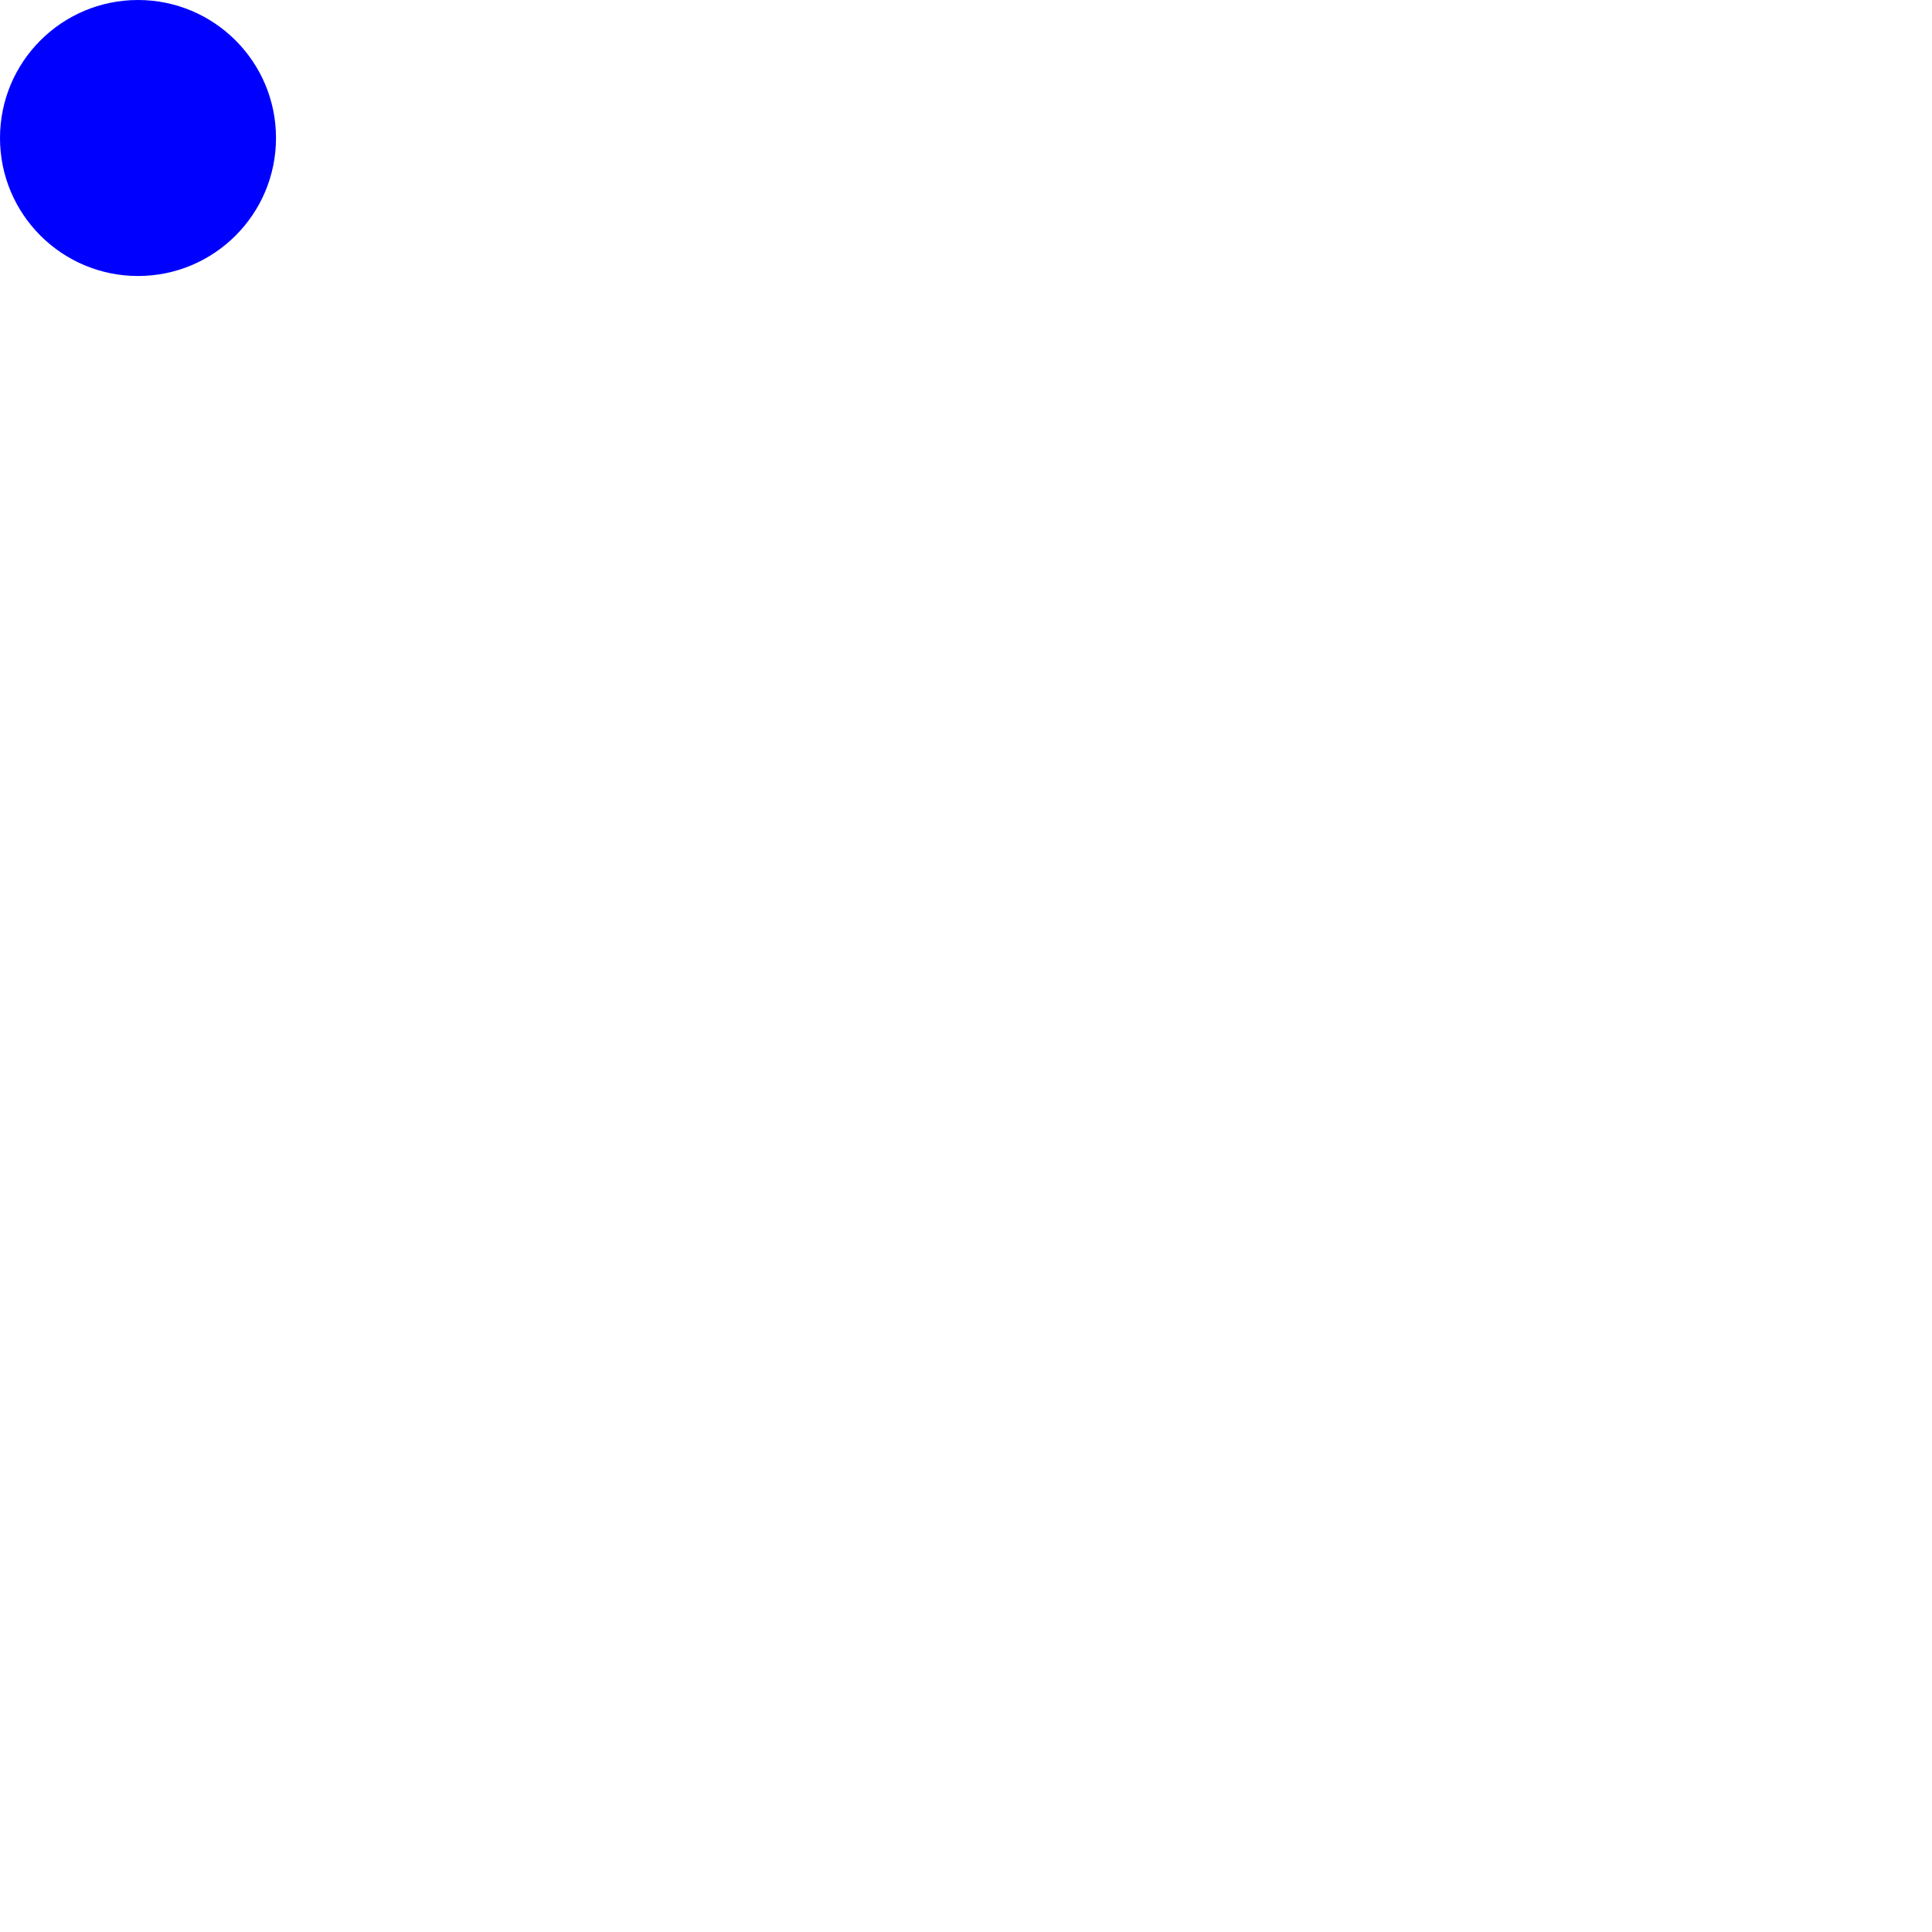
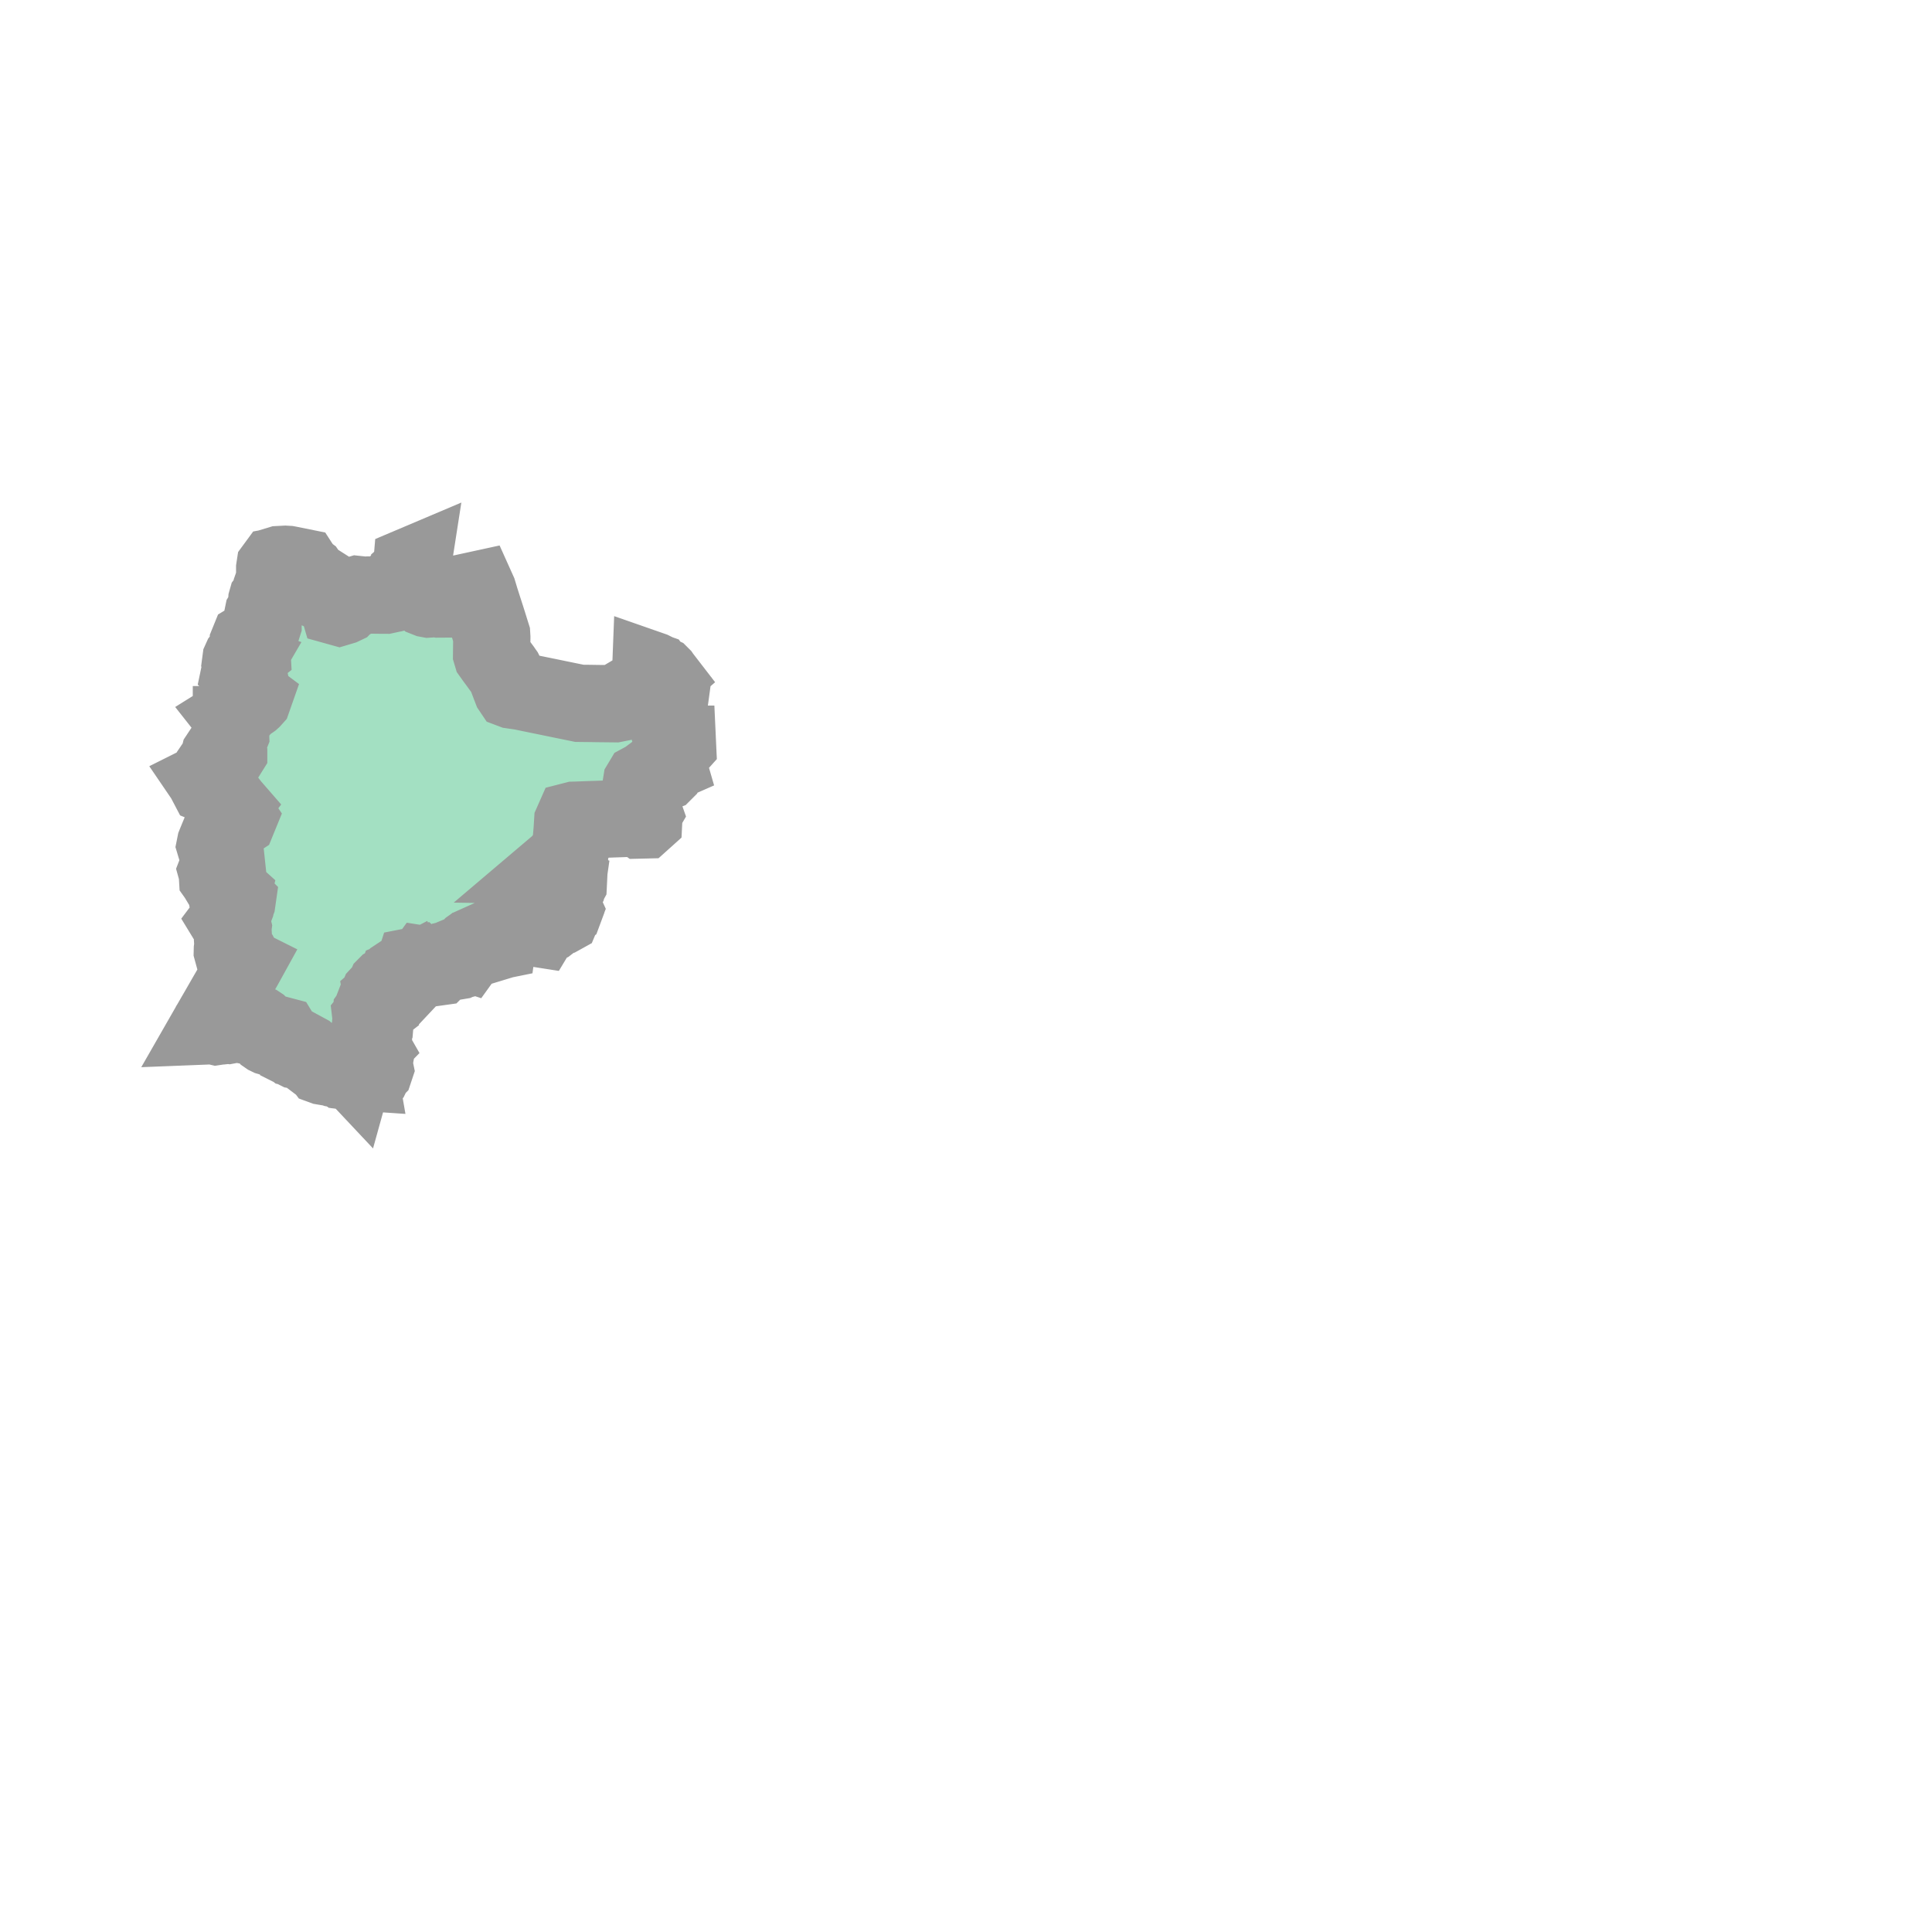
- <svg width="140" height="140" fill="black" stroke="black">
-   <circle r="10" cx="10" cy="10" fill="blue" stroke="none" />
+ <svg width="100" height="100" fill="black" stroke="none">
+   <g transform="translate(150,75) scale(2)">
+     <path fill-rule="evenodd" fill="#66cc99" stroke="#555555" stroke-width="2.0" opacity="0.6" d="M -69.51,-17.507 L -69.51,-17.505 L -69.508,-17.434 L -69.511,-17.399 L -69.523,-17.369 L -69.537,-17.351 L -69.557,-17.331 L -69.597,-17.3 L -69.613,-17.295 L -69.664,-17.289 L -69.666,-17.288 L -69.649,-17.263 L -69.634,-17.207 L -69.623,-17.186 L -69.618,-17.184 L -69.601,-17.182 L -69.595,-17.18 L -69.541,-17.132 L -69.51,-17.112 L -69.483,-17.102 L -69.454,-17.097 L -69.427,-17.087 L -69.406,-17.063 L -69.401,-17.047 L -69.406,-17.041 L -69.413,-17.038 L -69.417,-17.032 L -69.414,-17.022 L -69.407,-17.016 L -69.364,-16.991 L -69.352,-16.978 L -69.326,-16.922 L -69.224,-16.818 L -69.211,-16.797 L -69.192,-16.743 L -69.182,-16.729 L -69.166,-16.719 L -69.131,-16.716 L -69.112,-16.711 L -69.054,-16.682 L -69.037,-16.67 L -69.021,-16.649 L -69.008,-16.634 L -69.035,-16.598 L -69.04,-16.581 L -69.038,-16.55 L -69.039,-16.492 L -69.037,-16.471 L -69.028,-16.454 L -69.002,-16.423 L -68.968,-16.406 L -68.856,-16.363 L -68.833,-16.329 L -68.844,-16.302 L -68.867,-16.287 L -68.919,-16.267 L -68.96,-16.223 L -68.982,-16.21 L -69.01,-16.219 L -69.043,-16.209 L -69.054,-16.208 L -69.065,-16.212 L -69.084,-16.227 L -69.095,-16.231 L -69.121,-16.231 L -69.145,-16.223 L -69.166,-16.21 L -69.185,-16.195 L -69.22,-16.153 L -69.242,-16.098 L -69.285,-15.995 L -69.327,-15.892 L -69.37,-15.789 L -69.412,-15.686 L -69.424,-15.656 L -69.43,-15.626 L -69.421,-15.596 L -69.356,-15.501 L -69.351,-15.482 L -69.349,-15.462 L -69.343,-15.442 L -69.33,-15.424 L -69.32,-15.419 L -69.293,-15.41 L -69.286,-15.405 L -69.285,-15.397 L -69.297,-15.367 L -69.291,-15.351 L -69.275,-15.33 L -69.256,-15.313 L -69.223,-15.302 L -69.209,-15.264 L -69.19,-15.262 L -69.166,-15.264 L -69.15,-15.252 L -69.148,-15.233 L -69.172,-15.211 L -69.196,-15.177 L -69.213,-15.161 L -69.272,-15.118 L -69.289,-15.102 L -69.346,-15.016 L -69.363,-15.001 L -69.384,-14.982 L -69.391,-14.964 L -69.386,-14.946 L -69.37,-14.908 L -69.368,-14.901 L -69.372,-14.819 L -69.371,-14.802 L -69.361,-14.788 L -69.339,-14.775 L -69.284,-14.76 L -69.268,-14.751 L -69.254,-14.722 L -69.247,-14.594 L -69.235,-14.574 L -69.215,-14.572 L -69.192,-14.577 L -69.17,-14.578 L -69.165,-14.566 L -69.167,-14.52 L -69.164,-14.503 L -69.158,-14.498 L -69.141,-14.494 L -69.134,-14.491 L -69.095,-14.446 L -69.075,-14.432 L -69.01,-14.397 L -68.99,-14.379 L -68.995,-14.359 L -69.008,-14.339 L -69.016,-14.321 L -69.017,-14.282 L -69.016,-14.263 L -69.01,-14.246 L -68.985,-14.228 L -68.951,-14.22 L -68.884,-14.211 L -68.864,-14.191 L -68.869,-14.156 L -68.894,-14.089 L -68.9,-14.055 L -68.906,-14.039 L -68.916,-14.025 L -68.97,-13.991 L -68.983,-13.972 L -68.989,-13.94 L -68.989,-13.904 L -68.993,-13.87 L -69.01,-13.844 L -69.023,-13.806 L -69.024,-13.792 L -69.021,-13.776 L -69.016,-13.765 L -69.016,-13.753 L -69.027,-13.738 L -69.081,-13.695 L -69.102,-13.667 L -69.088,-13.644 L -69.075,-13.643 L -69.044,-13.648 L -69.033,-13.646 L -69.024,-13.635 L -69.024,-13.623 L -69.026,-13.611 L -69.023,-13.597 L -69.015,-13.585 L -68.994,-13.563 L -68.986,-13.55 L -68.977,-13.526 L -68.971,-13.501 L -68.974,-13.479 L -68.963,-13.284 L -68.977,-13.205 L -68.98,-13.165 L -68.972,-13.046 L -68.974,-13.032 L -68.986,-12.933 L -68.987,-12.89 L -68.981,-12.868 L -68.949,-12.844 L -68.939,-12.82 L -68.927,-12.801 L -68.905,-12.804 L -68.892,-12.776 L -68.877,-12.755 L -68.856,-12.741 L -68.774,-12.719 L -68.766,-12.711 L -68.743,-12.666 L -68.753,-12.655 L -68.785,-12.646 L -68.795,-12.637 L -68.793,-12.62 L -68.784,-12.606 L -68.77,-12.594 L -68.74,-12.579 L -68.726,-12.566 L -68.715,-12.551 L -68.706,-12.536 L -68.7,-12.516 L -68.694,-12.507 L -68.684,-12.502 L -68.689,-12.493 L -68.714,-12.45 L -68.819,-12.269 L -68.923,-12.088 L -69.027,-11.907 L -69.132,-11.726 L -69.236,-11.545 L -69.34,-11.364 L -69.445,-11.183 L -69.549,-11.002 L -69.552,-10.996 L -69.556,-10.989 L -69.56,-10.983 L -69.563,-10.977 L -69.567,-10.971 L -69.571,-10.965 L -69.574,-10.959 L -69.578,-10.952 L -69.503,-10.955 L -69.463,-10.951 L -69.396,-10.935 L -69.363,-10.94 L -69.33,-10.949 L -69.294,-10.955 L -69.237,-10.953 L -69.159,-10.962 L -69.121,-10.971 L -69.087,-10.967 L -69.071,-10.97 L -68.997,-11.002 L -68.993,-11.002 L -68.983,-11.002 L -68.979,-11.002 L -68.955,-11 L -68.908,-11.013 L -68.884,-11.016 L -68.859,-11.01 L -68.832,-11 L -68.805,-10.995 L -68.775,-11.003 L -68.758,-11.012 L -68.774,-11.035 L -68.786,-11.059 L -68.791,-11.085 L -68.787,-11.126 L -68.784,-11.135 L -68.776,-11.141 L -68.758,-11.141 L -68.616,-11.112 L -68.588,-11.099 L -68.536,-11.062 L -68.493,-11.047 L -68.477,-11.045 L -68.46,-11.045 L -68.442,-11.048 L -68.428,-11.044 L -68.396,-11.014 L -68.378,-11.005 L -68.331,-11 L -68.314,-10.993 L -68.293,-10.979 L -68.274,-10.96 L -68.258,-10.939 L -68.244,-10.917 L -68.218,-10.858 L -68.204,-10.839 L -68.147,-10.78 L -68.112,-10.714 L -68.098,-10.698 L -68.075,-10.682 L -68.044,-10.667 L -68.027,-10.662 L -68.01,-10.66 L -67.982,-10.664 L -67.863,-10.659 L -67.848,-10.661 L -67.833,-10.665 L -67.814,-10.676 L -67.775,-10.707 L -67.756,-10.714 L -67.722,-10.705 L -67.705,-10.677 L -67.696,-10.64 L -67.685,-10.611 L -67.674,-10.599 L -67.643,-10.575 L -67.631,-10.56 L -67.611,-10.529 L -67.6,-10.515 L -67.585,-10.502 L -67.565,-10.496 L -67.529,-10.479 L -67.488,-10.465 L -67.468,-10.452 L -67.451,-10.436 L -67.437,-10.417 L -67.432,-10.406 L -67.432,-10.398 L -67.429,-10.39 L -67.418,-10.381 L -67.409,-10.379 L -67.365,-10.378 L -67.353,-10.376 L -67.343,-10.372 L -67.335,-10.366 L -67.334,-10.357 L -67.339,-10.335 L -67.338,-10.326 L -67.324,-10.319 L -67.301,-10.315 L -67.259,-10.314 L -67.241,-10.316 L -67.202,-10.327 L -67.185,-10.327 L -67.172,-10.32 L -67.165,-10.309 L -67.159,-10.297 L -67.152,-10.289 L -67.142,-10.286 L -67.121,-10.285 L -67.11,-10.283 L -67.064,-10.257 L -66.903,-10.093 L -66.771,-9.993 L -66.752,-9.983 L -66.67,-9.952 L -66.66,-9.945 L -66.655,-9.937 L -66.652,-9.926 L -66.649,-9.916 L -66.643,-9.908 L -66.632,-9.904 L -66.514,-9.884 L -66.453,-9.889 L -66.433,-9.886 L -66.413,-9.879 L -66.372,-9.856 L -66.355,-9.85 L -66.257,-9.835 L -66.239,-9.828 L -66.208,-9.808 L -66.191,-9.801 L -66.135,-9.795 L -66.132,-9.797 L -66.128,-9.801 L -66.124,-9.805 L -66.118,-9.806 L -66.113,-9.802 L -66.106,-9.79 L -66.102,-9.787 L -66.087,-9.785 L -66.082,-9.786 L -66.069,-9.79 L -66.043,-9.805 L -66.029,-9.808 L -66.01,-9.804 L -65.966,-9.777 L -65.947,-9.771 L -65.929,-9.77 L -65.915,-9.772 L -65.874,-9.781 L -65.862,-9.782 L -65.85,-9.775 L -65.834,-9.758 L -65.832,-9.765 L -65.827,-9.774 L -65.822,-9.782 L -65.817,-9.786 L -65.806,-9.784 L -65.804,-9.776 L -65.804,-9.765 L -65.803,-9.757 L -65.795,-9.738 L -65.789,-9.733 L -65.782,-9.746 L -65.78,-9.756 L -65.777,-9.763 L -65.772,-9.769 L -65.763,-9.772 L -65.725,-9.757 L -65.71,-9.756 L -65.714,-9.779 L -65.717,-9.791 L -65.713,-9.794 L -65.705,-9.793 L -65.697,-9.794 L -65.694,-9.794 L -65.684,-9.79 L -65.679,-9.789 L -65.673,-9.793 L -65.664,-9.803 L -65.658,-9.807 L -65.629,-9.827 L -65.614,-9.834 L -65.596,-9.838 L -65.584,-9.837 L -65.579,-9.833 L -65.577,-9.826 L -65.572,-9.819 L -65.571,-9.816 L -65.57,-9.806 L -65.568,-9.802 L -65.563,-9.799 L -65.551,-9.797 L -65.547,-9.795 L -65.535,-9.782 L -65.525,-9.768 L -65.521,-9.759 L -65.517,-9.743 L -65.511,-9.734 L -65.465,-9.696 L -65.452,-9.681 L -65.442,-9.68 L -65.416,-9.68 L -65.398,-9.687 L -65.371,-9.711 L -65.356,-9.742 L -65.354,-9.745 L -65.34,-9.79 L -65.33,-9.801 L -65.317,-9.813 L -65.304,-9.826 L -65.299,-9.841 L -65.304,-9.865 L -65.325,-9.905 L -65.333,-9.927 L -65.337,-9.967 L -65.333,-10.008 L -65.324,-10.046 L -65.306,-10.098 L -65.301,-10.12 L -65.299,-10.163 L -65.297,-10.173 L -65.287,-10.196 L -65.285,-10.207 L -65.288,-10.216 L -65.305,-10.242 L -65.316,-10.291 L -65.328,-10.314 L -65.365,-10.332 L -65.379,-10.351 L -65.39,-10.374 L -65.395,-10.392 L -65.395,-10.392 L -65.393,-10.4 L -65.391,-10.403 L -65.387,-10.407 L -65.411,-10.449 L -65.425,-10.463 L -65.45,-10.468 L -65.45,-10.475 L -65.438,-10.493 L -65.436,-10.499 L -65.437,-10.504 L -65.441,-10.513 L -65.442,-10.519 L -65.442,-10.528 L -65.439,-10.538 L -65.436,-10.547 L -65.432,-10.551 L -65.429,-10.561 L -65.436,-10.611 L -65.436,-10.626 L -65.419,-10.645 L -65.401,-10.655 L -65.387,-10.67 L -65.381,-10.698 L -65.382,-10.716 L -65.39,-10.754 L -65.405,-10.799 L -65.4,-10.812 L -65.36,-10.823 L -65.342,-10.835 L -65.327,-10.85 L -65.319,-10.865 L -65.313,-10.951 L -65.31,-10.957 L -65.305,-10.962 L -65.3,-10.97 L -65.299,-10.982 L -65.303,-10.991 L -65.31,-10.997 L -65.318,-11.002 L -65.326,-11.009 L -65.342,-11.033 L -65.343,-11.051 L -65.337,-11.068 L -65.333,-11.089 L -65.341,-11.107 L -65.38,-11.136 L -65.395,-11.153 L -65.398,-11.178 L -65.385,-11.194 L -65.368,-11.205 L -65.36,-11.219 L -65.366,-11.234 L -65.379,-11.242 L -65.389,-11.253 L -65.387,-11.278 L -65.374,-11.296 L -65.354,-11.311 L -65.335,-11.321 L -65.326,-11.328 L -65.33,-11.34 L -65.348,-11.361 L -65.354,-11.372 L -65.355,-11.382 L -65.353,-11.391 L -65.32,-11.476 L -65.292,-11.505 L -65.258,-11.495 L -65.233,-11.508 L -65.223,-11.517 L -65.216,-11.53 L -65.216,-11.54 L -65.224,-11.558 L -65.223,-11.571 L -65.219,-11.585 L -65.215,-11.588 L -65.207,-11.588 L -65.195,-11.592 L -65.174,-11.607 L -65.167,-11.616 L -65.191,-11.623 L -65.193,-11.632 L -65.189,-11.657 L -65.191,-11.667 L -65.2,-11.682 L -65.202,-11.691 L -65.202,-11.728 L -65.196,-11.742 L -65.182,-11.757 L -65.164,-11.77 L -65.151,-11.773 L -65.144,-11.764 L -65.138,-11.715 L -65.134,-11.703 L -65.128,-11.695 L -65.113,-11.691 L -65.11,-11.7 L -65.114,-11.723 L -65.099,-11.736 L -65.081,-11.743 L -65.066,-11.753 L -65.056,-11.786 L -65.043,-11.808 L -65.038,-11.819 L -65.037,-11.828 L -65.039,-11.849 L -65.038,-11.858 L -65.034,-11.88 L -65.028,-11.889 L -65.018,-11.894 L -65.015,-11.894 L -65.005,-11.898 L -64.998,-11.909 L -64.996,-11.921 L -65.001,-11.931 L -65.015,-11.95 L -65.016,-11.968 L -65.009,-11.984 L -64.997,-11.996 L -64.983,-12.004 L -64.968,-12.008 L -64.925,-12.01 L -64.904,-12.014 L -64.884,-12.021 L -64.862,-12.025 L -64.84,-12.017 L -64.828,-12.022 L -64.809,-12.026 L -64.793,-12.033 L -64.785,-12.047 L -64.78,-12.068 L -64.769,-12.086 L -64.737,-12.12 L -64.744,-12.134 L -64.74,-12.145 L -64.728,-12.15 L -64.716,-12.147 L -64.714,-12.138 L -64.71,-12.112 L -64.706,-12.106 L -64.69,-12.104 L -64.686,-12.11 L -64.682,-12.127 L -64.682,-12.135 L -64.689,-12.147 L -64.689,-12.154 L -64.686,-12.159 L -64.677,-12.168 L -64.675,-12.171 L -64.665,-12.181 L -64.641,-12.195 L -64.593,-12.216 L -64.581,-12.217 L -64.555,-12.218 L -64.548,-12.219 L -64.532,-12.232 L -64.511,-12.243 L -64.51,-12.24 L -64.51,-12.237 L -64.509,-12.236 L -64.494,-12.238 L -64.489,-12.239 L -64.473,-12.253 L -64.469,-12.261 L -64.468,-12.273 L -64.469,-12.295 L -64.474,-12.316 L -64.492,-12.357 L -64.49,-12.374 L -64.484,-12.378 L -64.462,-12.385 L -64.453,-12.39 L -64.444,-12.4 L -64.432,-12.421 L -64.425,-12.431 L -64.411,-12.445 L -64.396,-12.457 L -64.377,-12.466 L -64.353,-12.469 L -64.313,-12.462 L -64.298,-12.466 L -64.288,-12.497 L -64.278,-12.499 L -64.269,-12.497 L -64.264,-12.495 L -64.257,-12.491 L -64.246,-12.479 L -64.237,-12.475 L -64.215,-12.474 L -64.198,-12.479 L -64.183,-12.488 L -64.155,-12.517 L -64.145,-12.52 L -64.135,-12.511 L -64.12,-12.49 L -64.104,-12.507 L -64.044,-12.509 L -64.023,-12.538 L -64.004,-12.535 L -63.972,-12.524 L -63.959,-12.528 L -63.95,-12.537 L -63.939,-12.544 L -63.921,-12.544 L -63.909,-12.534 L -63.902,-12.525 L -63.897,-12.516 L -63.863,-12.475 L -63.863,-12.469 L -63.846,-12.467 L -63.815,-12.457 L -63.801,-12.455 L -63.658,-12.475 L -63.655,-12.478 L -63.6,-12.506 L -63.559,-12.54 L -63.542,-12.548 L -63.52,-12.551 L -63.508,-12.552 L -63.496,-12.553 L -63.486,-12.557 L -63.476,-12.565 L -63.469,-12.576 L -63.467,-12.586 L -63.466,-12.595 L -63.463,-12.605 L -63.454,-12.612 L -63.445,-12.615 L -63.438,-12.619 L -63.435,-12.63 L -63.431,-12.637 L -63.393,-12.665 L -63.371,-12.67 L -63.359,-12.675 L -63.33,-12.697 L -63.318,-12.702 L -63.247,-12.701 L -63.236,-12.699 L -63.232,-12.691 L -63.223,-12.683 L -63.202,-12.668 L -63.197,-12.667 L -63.186,-12.668 L -63.181,-12.668 L -63.176,-12.664 L -63.172,-12.652 L -63.167,-12.647 L -63.139,-12.636 L -63.137,-12.634 L -63.125,-12.636 L -63.105,-12.645 L -63.075,-12.653 L -63.065,-12.666 L -63.058,-12.702 L -63.054,-12.708 L -63.047,-12.714 L -63.043,-12.719 L -63.051,-12.731 L -63.052,-12.736 L -63.051,-12.742 L -63.048,-12.747 L -63.026,-12.766 L -63.015,-12.778 L -63.01,-12.788 L -63.007,-12.81 L -62.999,-12.829 L -62.988,-12.844 L -62.975,-12.853 L -62.964,-12.857 L -62.955,-12.858 L -62.947,-12.855 L -62.938,-12.849 L -62.929,-12.846 L -62.924,-12.853 L -62.92,-12.862 L -62.868,-12.929 L -62.865,-12.936 L -62.86,-12.94 L -62.849,-12.942 L -62.839,-12.943 L -62.831,-12.945 L -62.827,-12.95 L -62.825,-12.959 L -62.82,-12.975 L -62.807,-12.989 L -62.79,-13.001 L -62.77,-13.01 L -62.769,-12.991 L -62.758,-12.985 L -62.741,-12.985 L -62.722,-12.983 L -62.709,-12.975 L -62.699,-12.967 L -62.687,-12.965 L -62.667,-12.976 L -62.658,-12.985 L -62.651,-12.992 L -62.648,-13.002 L -62.645,-13.025 L -62.642,-13.03 L -62.555,-13.067 L -62.493,-13.065 L -62.472,-13.068 L -62.458,-13.078 L -62.431,-13.11 L -62.429,-13.115 L -62.427,-13.125 L -62.424,-13.127 L -62.41,-13.126 L -62.407,-13.127 L -62.39,-13.137 L -62.382,-13.14 L -62.335,-13.145 L -62.322,-13.144 L -62.311,-13.134 L -62.29,-13.142 L -62.274,-13.138 L -62.259,-13.131 L -62.222,-13.121 L -62.212,-13.12 L -62.201,-13.123 L -62.174,-13.141 L -62.172,-13.118 L -62.162,-13.121 L -62.14,-13.147 L -62.129,-13.151 L -62.12,-13.149 L -62.115,-13.15 L -62.113,-13.165 L -62.112,-13.232 L -62.109,-13.249 L -62.099,-13.263 L -62.078,-13.278 L -62.034,-13.326 L -62.02,-13.333 L -62.019,-13.337 L -62.003,-13.36 L -61.998,-13.364 L -61.975,-13.374 L -61.958,-13.385 L -61.91,-13.432 L -61.899,-13.439 L -61.88,-13.449 L -61.872,-13.456 L -61.869,-13.464 L -61.848,-13.531 L -61.836,-13.541 L -61.814,-13.544 L -61.794,-13.54 L -61.774,-13.533 L -61.754,-13.53 L -61.735,-13.538 L -61.716,-13.527 L -61.693,-13.518 L -61.668,-13.513 L -61.597,-13.506 L -61.593,-13.507 L -61.588,-13.508 L -61.561,-13.533 L -61.551,-13.538 L -61.503,-13.548 L -61.459,-13.544 L -61.415,-13.528 L -61.348,-13.494 L -61.332,-13.495 L -61.317,-13.501 L -61.281,-13.507 L -61.26,-13.52 L -61.249,-13.524 L -61.238,-13.524 L -61.215,-13.517 L -61.149,-13.52 L -61.139,-13.514 L -61.134,-13.494 L -61.119,-13.484 L -61.076,-13.478 L -61.072,-13.474 L -61.06,-13.467 L -61.047,-13.465 L -61.041,-13.475 L -61.041,-13.515 L -61.022,-13.535 L -60.978,-13.543 L -60.929,-13.546 L -60.897,-13.553 L -60.878,-13.57 L -60.871,-13.575 L -60.802,-13.604 L -60.726,-13.663 L -60.653,-13.719 L -60.618,-13.737 L -60.595,-13.742 L -60.589,-13.745 L -60.585,-13.749 L -60.58,-13.761 L -60.575,-13.766 L -60.566,-13.77 L -60.491,-13.788 L -60.473,-13.798 L -60.465,-13.817 L -60.463,-13.843 L -60.457,-13.871 L -60.449,-13.897 L -60.439,-13.918 L -60.43,-13.927 L -60.409,-13.945 L -60.407,-13.95 L -60.412,-13.961 L -60.405,-13.967 L -60.396,-13.971 L -60.39,-13.975 L -60.387,-13.983 L -60.388,-13.989 L -60.397,-14.008 L -60.409,-14.055 L -60.419,-14.077 L -60.437,-14.092 L -60.461,-14.099 L -60.468,-14.104 L -60.474,-14.117 L -60.478,-14.14 L -60.479,-14.163 L -60.476,-14.176 L -60.462,-14.198 L -60.462,-14.224 L -60.466,-14.251 L -60.464,-14.278 L -60.454,-14.297 L -60.4,-14.341 L -60.391,-14.357 L -60.377,-14.42 L -60.344,-14.491 L -60.338,-14.533 L -60.369,-14.543 L -60.353,-14.575 L -60.304,-14.608 L -60.292,-14.63 L -60.289,-14.691 L -60.285,-14.773 L -60.281,-14.855 L -60.277,-14.937 L -60.273,-15.019 L -60.27,-15.083 L -60.275,-15.095 L -60.389,-15.096 L -60.582,-15.099 L -60.529,-15.144 L -60.46,-15.224 L -60.352,-15.35 L -60.26,-15.456 L -60.246,-15.478 L -60.238,-15.503 L -60.225,-15.651 L -60.207,-15.853 L -60.194,-16.001 L -60.187,-16.109 L -60.18,-16.222 L -60.161,-16.265 L -60.13,-16.273 L -60.06,-16.275 L -59.87,-16.282 L -59.68,-16.289 L -59.489,-16.295 L -59.299,-16.302 L -59.108,-16.309 L -58.918,-16.315 L -58.727,-16.322 L -58.537,-16.329 L -58.465,-16.331 L -58.442,-16.328 L -58.422,-16.318 L -58.414,-16.309 L -58.4,-16.284 L -58.393,-16.279 L -58.35,-16.28 L -58.34,-16.289 L -58.335,-16.387 L -58.339,-16.4 L -58.362,-16.419 L -58.364,-16.437 L -58.343,-16.473 L -58.356,-16.51 L -58.456,-16.619 L -58.473,-16.65 L -58.48,-16.684 L -58.477,-16.727 L -58.456,-16.802 L -58.453,-16.841 L -58.455,-16.848 L -58.464,-16.866 L -58.467,-16.876 L -58.466,-16.887 L -58.456,-16.937 L -58.439,-16.967 L -58.432,-16.985 L -58.427,-17.055 L -58.422,-17.071 L -58.411,-17.088 L -58.406,-17.11 L -58.405,-17.2 L -58.399,-17.237 L -58.381,-17.267 L -58.344,-17.287 L -58.312,-17.291 L -58.302,-17.294 L -58.292,-17.3 L -58.274,-17.314 L -58.265,-17.32 L -58.256,-17.323 L -58.24,-17.325 L -58.232,-17.33 L -58.22,-17.344 L -58.204,-17.377 L -58.188,-17.389 L -58.175,-17.392 L -58.163,-17.393 L -58.152,-17.396 L -58.139,-17.405 L -58.112,-17.434 L -58.101,-17.441 L -58.066,-17.456 L -58.054,-17.462 L -58.01,-17.497 L -57.981,-17.509 L -57.944,-17.518 L -57.906,-17.52 L -57.877,-17.512 L -57.854,-17.509 L -57.837,-17.511 L -57.814,-17.52 L -57.801,-17.533 L -57.791,-17.556 L -57.788,-17.581 L -57.79,-17.604 L -57.788,-17.62 L -57.788,-17.659 L -57.786,-17.678 L -57.778,-17.696 L -57.768,-17.709 L -57.755,-17.721 L -57.74,-17.73 L -57.724,-17.737 L -57.733,-17.768 L -57.729,-17.779 L -57.711,-17.801 L -57.697,-17.825 L -57.699,-17.843 L -57.73,-17.846 L -57.637,-18.001 L -57.585,-18.123 L -57.551,-18.184 L -57.511,-18.206 L -57.491,-18.206 L -57.475,-18.208 L -57.466,-18.218 L -57.467,-18.24 L -57.536,-18.24 L -57.554,-18.245 L -57.567,-18.256 L -57.583,-18.306 L -57.63,-18.448 L -57.677,-18.591 L -57.724,-18.734 L -57.771,-18.876 L -57.782,-18.91 L -57.742,-18.914 L -57.732,-18.922 L -57.728,-18.942 L -57.722,-19.001 L -57.716,-19.045 L -57.772,-19.049 L -57.789,-19.059 L -57.812,-19.105 L -57.843,-19.167 L -57.912,-19.303 L -57.98,-19.439 L -58.011,-19.501 L -58.011,-19.501 L -58.011,-19.501 L -58.024,-19.526 L -58.05,-19.58 L -58.077,-19.635 L -58.09,-19.659 L -58.125,-19.73 L -58.117,-19.758 L -58.041,-19.823 L -57.96,-19.893 L -57.86,-19.98 L -57.87,-19.993 L -57.881,-20.009 L -57.896,-20.024 L -57.918,-20.034 L -57.943,-20.028 L -57.959,-20.026 L -57.966,-20.031 L -57.969,-20.04 L -57.976,-20.048 L -57.986,-20.053 L -57.997,-20.055 L -58.022,-20.065 L -58.054,-20.108 L -58.08,-20.117 L -58.086,-20.121 L -58.098,-20.138 L -58.104,-20.144 L -58.116,-20.15 L -58.159,-20.165 L -58.16,-20.139 L -58.145,-20.086 L -58.143,-20.065 L -58.144,-20.023 L -58.142,-20.001 L -58.145,-19.97 L -58.162,-19.912 L -58.164,-19.88 L -58.161,-19.847 L -58.164,-19.833 L -58.175,-19.821 L -58.214,-19.798 L -58.308,-19.744 L -58.401,-19.689 L -58.494,-19.634 L -58.588,-19.579 L -58.681,-19.525 L -58.774,-19.47 L -58.867,-19.415 L -58.961,-19.361 L -59.011,-19.331 L -59.04,-19.312 L -59.07,-19.291 L -59.09,-19.287 L -59.171,-19.288 L -59.359,-19.29 L -59.547,-19.292 L -59.736,-19.295 L -59.924,-19.297 L -60.006,-19.298 L -60.157,-19.329 L -60.495,-19.398 L -60.834,-19.468 L -61.172,-19.537 L -61.511,-19.607 L -61.532,-19.61 L -61.58,-19.617 L -61.627,-19.624 L -61.648,-19.627 L -61.737,-19.64 L -61.753,-19.646 L -61.761,-19.658 L -61.78,-19.707 L -61.808,-19.78 L -61.836,-19.854 L -61.864,-19.927 L -61.893,-20.001 L -61.906,-20.027 L -61.918,-20.053 L -61.925,-20.065 L -61.931,-20.078 L -61.944,-20.104 L -61.961,-20.128 L -61.978,-20.152 L -61.994,-20.176 L -62.011,-20.2 L -62.056,-20.26 L -62.1,-20.321 L -62.145,-20.382 L -62.19,-20.443 L -62.211,-20.471 L -62.232,-20.501 L -62.269,-20.553 L -62.277,-20.58 L -62.276,-20.671 L -62.275,-20.759 L -62.274,-20.855 L -62.272,-21 L -62.272,-21.001 L -62.276,-21.067 L -62.308,-21.169 L -62.34,-21.273 L -62.375,-21.384 L -62.412,-21.501 L -62.446,-21.607 L -62.493,-21.752 L -62.529,-21.865 L -62.573,-22.001 L -62.599,-22.09 L -62.628,-22.185 L -62.65,-22.234 L -62.659,-22.232 L -62.662,-22.225 L -62.663,-22.216 L -62.667,-22.207 L -62.679,-22.195 L -62.722,-22.166 L -62.769,-22.145 L -62.783,-22.131 L -62.791,-22.113 L -62.791,-22.082 L -62.798,-22.069 L -62.795,-22.061 L -62.795,-22.051 L -62.801,-22.013 L -62.804,-22.004 L -62.819,-22.001 L -62.862,-21.993 L -63.01,-22.001 L -63.01,-22.001 L -63.325,-21.999 L -63.639,-21.997 L -63.678,-22.004 L -63.694,-22.012 L -63.74,-22.051 L -63.752,-22.046 L -63.793,-22.012 L -63.813,-22.003 L -63.906,-21.997 L -63.933,-22.002 L -63.948,-22.008 L -63.951,-22.011 L -63.951,-22.017 L -63.961,-22.039 L -63.965,-22.059 L -63.968,-22.067 L -63.976,-22.074 L -63.983,-22.077 L -63.99,-22.079 L -63.996,-22.083 L -64.004,-22.099 L -64.02,-22.155 L -64.051,-22.229 L -64.059,-22.24 L -64.079,-22.251 L -64.086,-22.258 L -64.161,-22.438 L -64.185,-22.471 L -64.236,-22.517 L -64.251,-22.541 L -64.294,-22.691 L -64.295,-22.763 L -64.303,-22.782 L -64.327,-22.859 L -64.325,-22.872 L -64.344,-22.864 L -64.348,-22.817 L -64.36,-22.803 L -64.352,-22.779 L -64.356,-22.752 L -64.369,-22.73 L -64.391,-22.721 L -64.402,-22.712 L -64.428,-22.659 L -64.438,-22.652 L -64.447,-22.649 L -64.454,-22.643 L -64.456,-22.628 L -64.455,-22.617 L -64.45,-22.597 L -64.449,-22.587 L -64.446,-22.576 L -64.437,-22.567 L -64.43,-22.557 L -64.428,-22.542 L -64.484,-22.491 L -64.498,-22.473 L -64.504,-22.45 L -64.508,-22.444 L -64.526,-22.433 L -64.531,-22.426 L -64.531,-22.416 L -64.523,-22.396 L -64.525,-22.385 L -64.538,-22.374 L -64.559,-22.361 L -64.572,-22.343 L -64.562,-22.32 L -64.549,-22.305 L -64.542,-22.292 L -64.543,-22.275 L -64.552,-22.255 L -64.56,-22.243 L -64.587,-22.213 L -64.596,-22.207 L -64.616,-22.202 L -64.639,-22.192 L -64.658,-22.178 L -64.679,-22.175 L -64.687,-22.173 L -64.695,-22.174 L -64.714,-22.182 L -64.723,-22.183 L -64.762,-22.174 L -64.832,-22.138 L -65.02,-22.097 L -65.19,-22.098 L -65.457,-22.101 L -65.51,-22.096 L -65.58,-22.086 L -65.589,-22.087 L -65.593,-22.091 L -65.598,-22.096 L -65.605,-22.099 L -65.745,-22.114 L -65.775,-22.105 L -65.805,-22.086 L -65.933,-21.945 L -65.954,-21.933 L -66.047,-21.918 L -66.052,-21.913 L -66.064,-21.864 L -66.094,-21.833 L -66.138,-21.812 L -66.222,-21.787 L -66.24,-21.792 L -66.288,-21.957 L -66.297,-22.05 L -66.302,-22.065 L -66.308,-22.077 L -66.31,-22.078 L -66.314,-22.076 L -66.327,-22.077 L -66.335,-22.082 L -66.343,-22.09 L -66.349,-22.1 L -66.353,-22.11 L -66.377,-22.127 L -66.51,-22.163 L -66.627,-22.193 L -66.631,-22.197 L -66.633,-22.205 L -66.636,-22.211 L -66.641,-22.213 L -66.658,-22.207 L -66.677,-22.205 L -66.688,-22.202 L -66.699,-22.201 L -66.713,-22.206 L -66.736,-22.225 L -66.749,-22.245 L -66.756,-22.268 L -66.768,-22.343 L -66.775,-22.365 L -66.788,-22.38 L -66.791,-22.388 L -66.784,-22.417 L -66.785,-22.428 L -66.796,-22.435 L -66.909,-22.468 L -66.935,-22.481 L -66.956,-22.501 L -66.965,-22.514 L -66.978,-22.523 L -66.994,-22.526 L -67.016,-22.524 L -67.033,-22.525 L -67.024,-22.618 L -67.027,-22.639 L -67.038,-22.655 L -67.113,-22.71 L -67.143,-22.743 L -67.194,-22.822 L -67.51,-22.886 L -67.547,-22.893 L -67.617,-22.897 L -67.771,-22.889 L -67.804,-22.879 L -67.811,-22.872 L -67.833,-22.84 L -67.838,-22.841 L -67.876,-22.834 L -67.887,-22.819 L -67.891,-22.793 L -67.891,-22.716 L -67.859,-22.567 L -67.859,-22.547 L -67.89,-22.491 L -67.898,-22.441 L -67.907,-22.42 L -67.945,-22.354 L -67.952,-22.334 L -67.952,-22.314 L -67.935,-22.252 L -67.936,-22.232 L -67.945,-22.208 L -67.973,-22.171 L -67.977,-22.16 L -67.973,-22.15 L -67.961,-22.134 L -67.957,-22.125 L -67.961,-22.103 L -67.973,-22.079 L -67.99,-22.058 L -68.01,-22.045 L -68.059,-22.001 L -68.083,-21.98 L -68.092,-21.968 L -68.096,-21.954 L -68.108,-21.79 L -68.128,-21.712 L -68.191,-21.606 L -68.198,-21.572 L -68.194,-21.328 L -68.208,-21.284 L -68.416,-20.96 L -68.432,-20.945 L -68.454,-20.94 L -68.496,-20.942 L -68.51,-20.94 L -68.532,-20.928 L -68.555,-20.914 L -68.572,-20.872 L -68.573,-20.743 L -68.565,-20.72 L -68.55,-20.699 L -68.482,-20.643 L -68.481,-20.625 L -68.51,-20.602 L -68.536,-20.592 L -68.583,-20.563 L -68.686,-20.517 L -68.708,-20.501 L -68.73,-20.479 L -68.751,-20.452 L -68.765,-20.421 L -68.769,-20.391 L -68.758,-20.364 L -68.735,-20.348 L -68.679,-20.329 L -68.718,-20.262 L -68.729,-20.229 L -68.728,-20.19 L -68.723,-20.161 L -68.726,-20.151 L -68.759,-20.144 L -68.789,-20.126 L -68.793,-20.107 L -68.776,-20.09 L -68.653,-20.054 L -68.622,-20.051 L -68.608,-20.054 L -68.597,-20.057 L -68.588,-20.056 L -68.579,-20.045 L -68.575,-20.035 L -68.566,-20.001 L -68.565,-19.981 L -68.545,-19.935 L -68.542,-19.92 L -68.543,-19.914 L -68.547,-19.908 L -68.552,-19.894 L -68.553,-19.865 L -68.554,-19.858 L -68.561,-19.844 L -68.571,-19.838 L -68.602,-19.825 L -68.619,-19.813 L -68.65,-19.782 L -68.698,-19.746 L -68.705,-19.734 L -68.703,-19.716 L -68.69,-19.695 L -68.649,-19.66 L -68.631,-19.642 L -68.577,-19.565 L -68.532,-19.501 L -68.532,-19.501 L -68.51,-19.472 L -68.496,-19.458 L -68.456,-19.441 L -68.448,-19.435 L -68.455,-19.415 L -68.473,-19.395 L -68.493,-19.377 L -68.6,-19.303 L -68.636,-19.291 L -68.663,-19.274 L -68.698,-19.216 L -68.721,-19.192 L -68.815,-19.113 L -68.847,-19.092 L -68.895,-19.077 L -68.909,-19.068 L -68.92,-19.054 L -68.943,-19.001 L -68.962,-18.969 L -68.974,-18.956 L -68.99,-18.946 L -68.96,-18.908 L -68.952,-18.889 L -68.951,-18.867 L -68.955,-18.857 L -69.01,-18.745 L -69.011,-18.745 L -69.011,-18.744 L -69.011,-18.743 L -69.003,-18.73 L -69.001,-18.716 L -69.003,-18.703 L -69.01,-18.69 L -69.034,-18.649 L -69.043,-18.6 L -69.042,-18.549 L -69.035,-18.501 L -69.034,-18.478 L -69.042,-18.458 L -69.078,-18.399 L -69.082,-18.382 L -69.079,-18.328 L -69.081,-18.319 L -69.096,-18.277 L -69.097,-18.268 L -69.097,-18.258 L -69.1,-18.234 L -69.111,-18.218 L -69.141,-18.187 L -69.155,-18.14 L -69.126,-18.111 L -69.089,-18.083 L -69.082,-18.04 L -69.082,-18.039 L -69.092,-18.023 L -69.104,-18.024 L -69.12,-18.03 L -69.141,-18.031 L -69.158,-18.026 L -69.174,-18.019 L -69.204,-18.001 L -69.228,-17.996 L -69.235,-17.993 L -69.242,-17.987 L -69.262,-17.964 L -69.278,-17.968 L -69.29,-17.977 L -69.302,-17.976 L -69.318,-17.952 L -69.327,-17.915 L -69.328,-17.842 L -69.334,-17.806 L -69.359,-17.759 L -69.395,-17.721 L -69.476,-17.652 L -69.497,-17.621 L -69.506,-17.585 L -69.51,-17.507 z" />
+   </g>
</svg>
